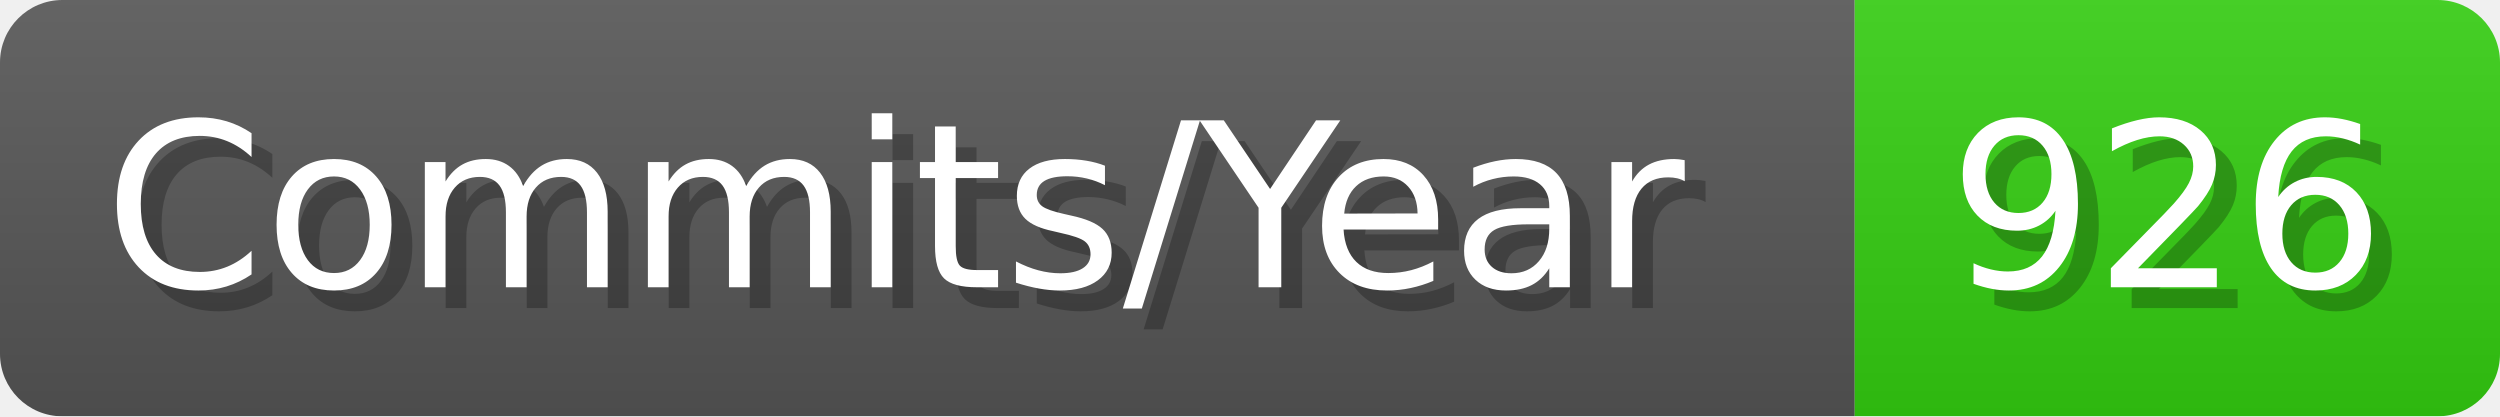
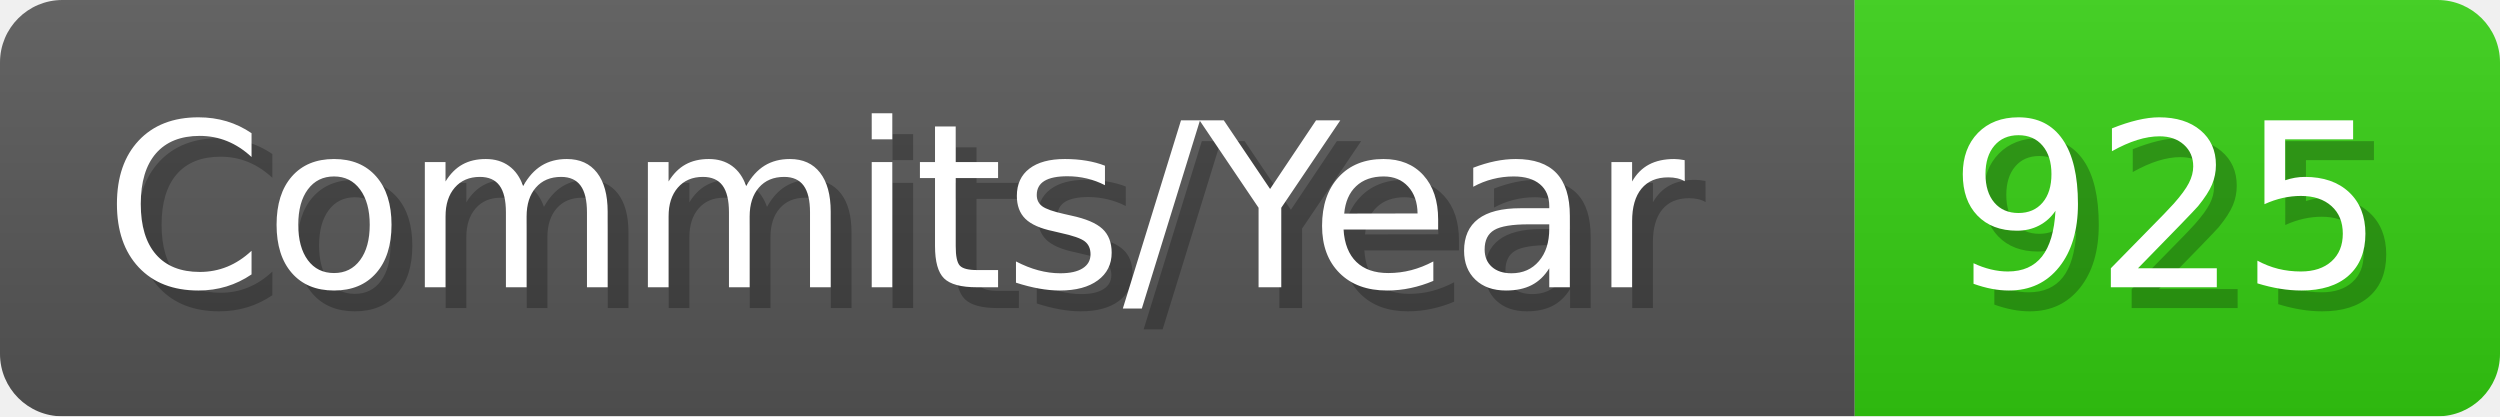
- <svg xmlns="http://www.w3.org/2000/svg" width="120.1" height="20" viewBox="0 0 1201 200" role="img" aria-label="Commits/Year: 926">
+ <svg xmlns="http://www.w3.org/2000/svg" width="120.1" height="20" viewBox="0 0 1201 200" role="img" aria-label="Commits/Year: 925">
  <linearGradient id="aUPdi" x2="0" y2="100%">
    <stop offset="0" stop-opacity=".1" stop-color="#EEE" />
    <stop offset="1" stop-opacity=".1" />
  </linearGradient>
  <mask id="WfAiQ">
    <rect width="1201" height="200" rx="30" fill="#FFF" />
  </mask>
  <g mask="url(#WfAiQ)">
    <rect width="891" height="200" fill="#555" />
    <rect width="310" height="200" fill="#3C1" x="891" />
    <rect width="1201" height="200" fill="url(#aUPdi)" />
  </g>
  <g aria-hidden="true" fill="#fff" text-anchor="start" font-family="Verdana,DejaVu Sans,sans-serif" font-size="110">
    <text x="60" y="148" textLength="791" fill="#000" opacity="0.25">Commits/Year</text>
    <text x="50" y="138" textLength="791">Commits/Year</text>
-     <text x="946" y="148" textLength="210" fill="#000" opacity="0.25">926</text>
-     <text x="936" y="138" textLength="210">926</text>
+     <text x="946" y="148" textLength="210" fill="#000" opacity="0.25">925</text>
+     <text x="936" y="138" textLength="210">925</text>
  </g>
</svg>
